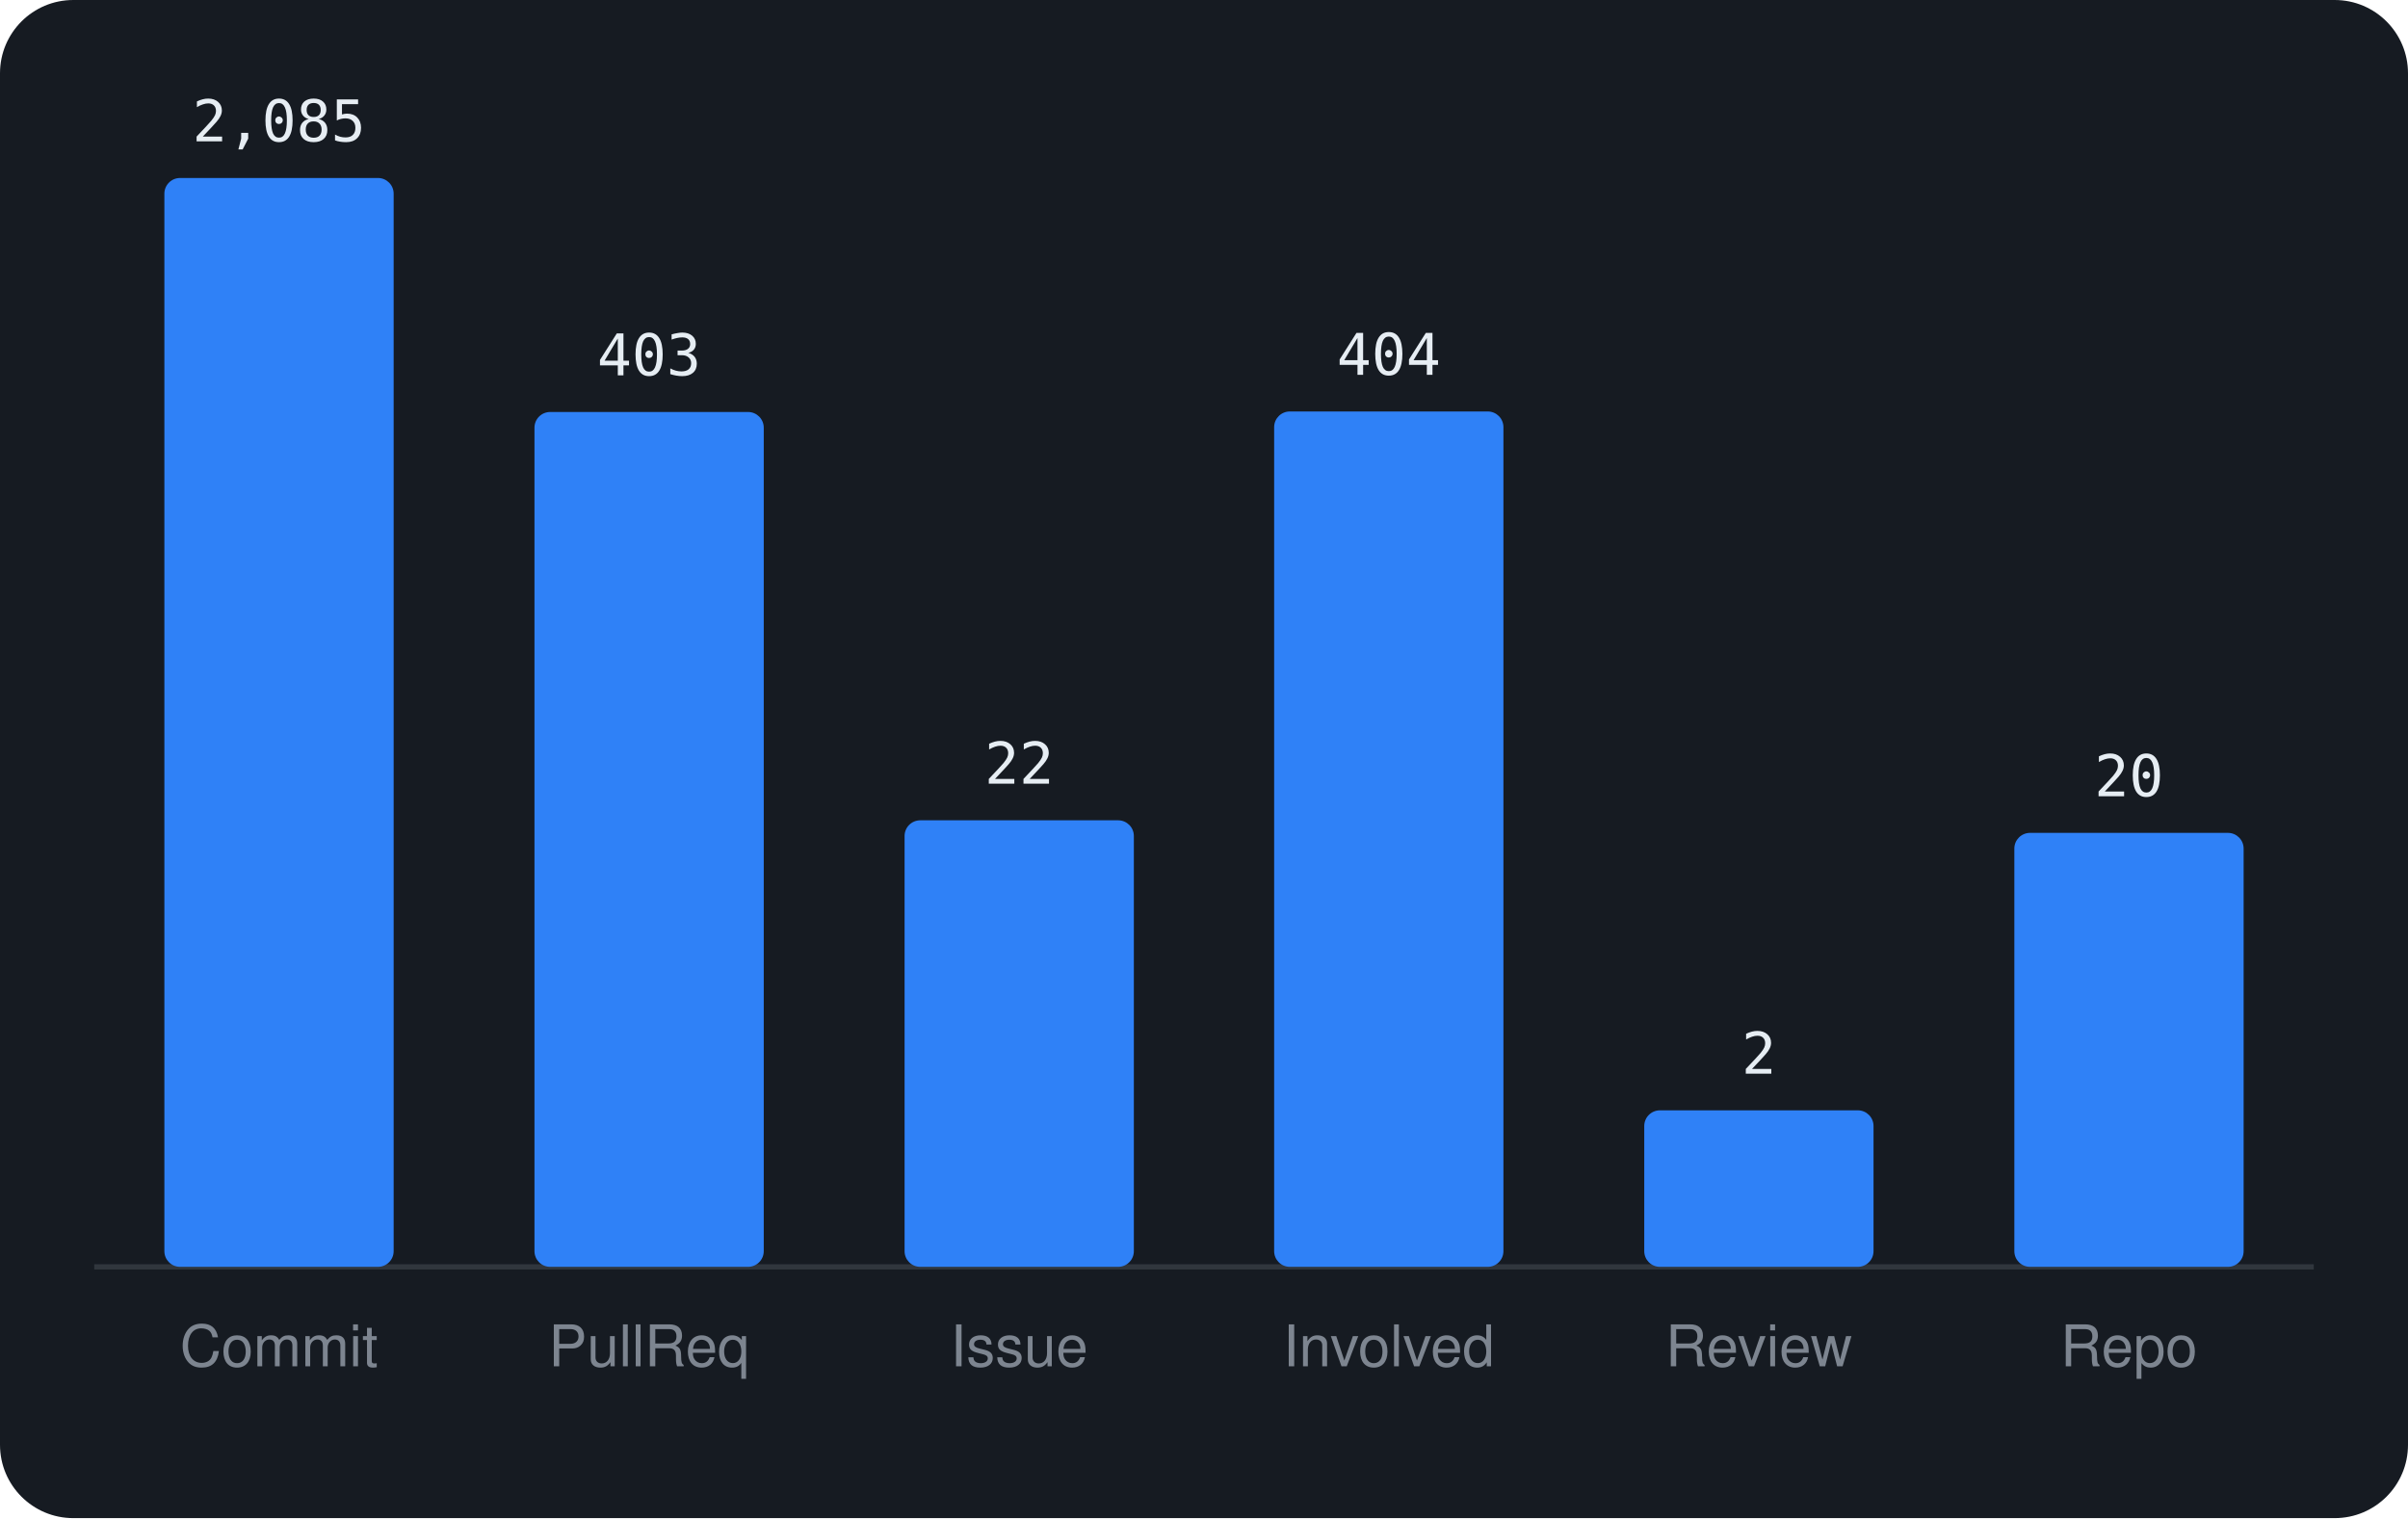
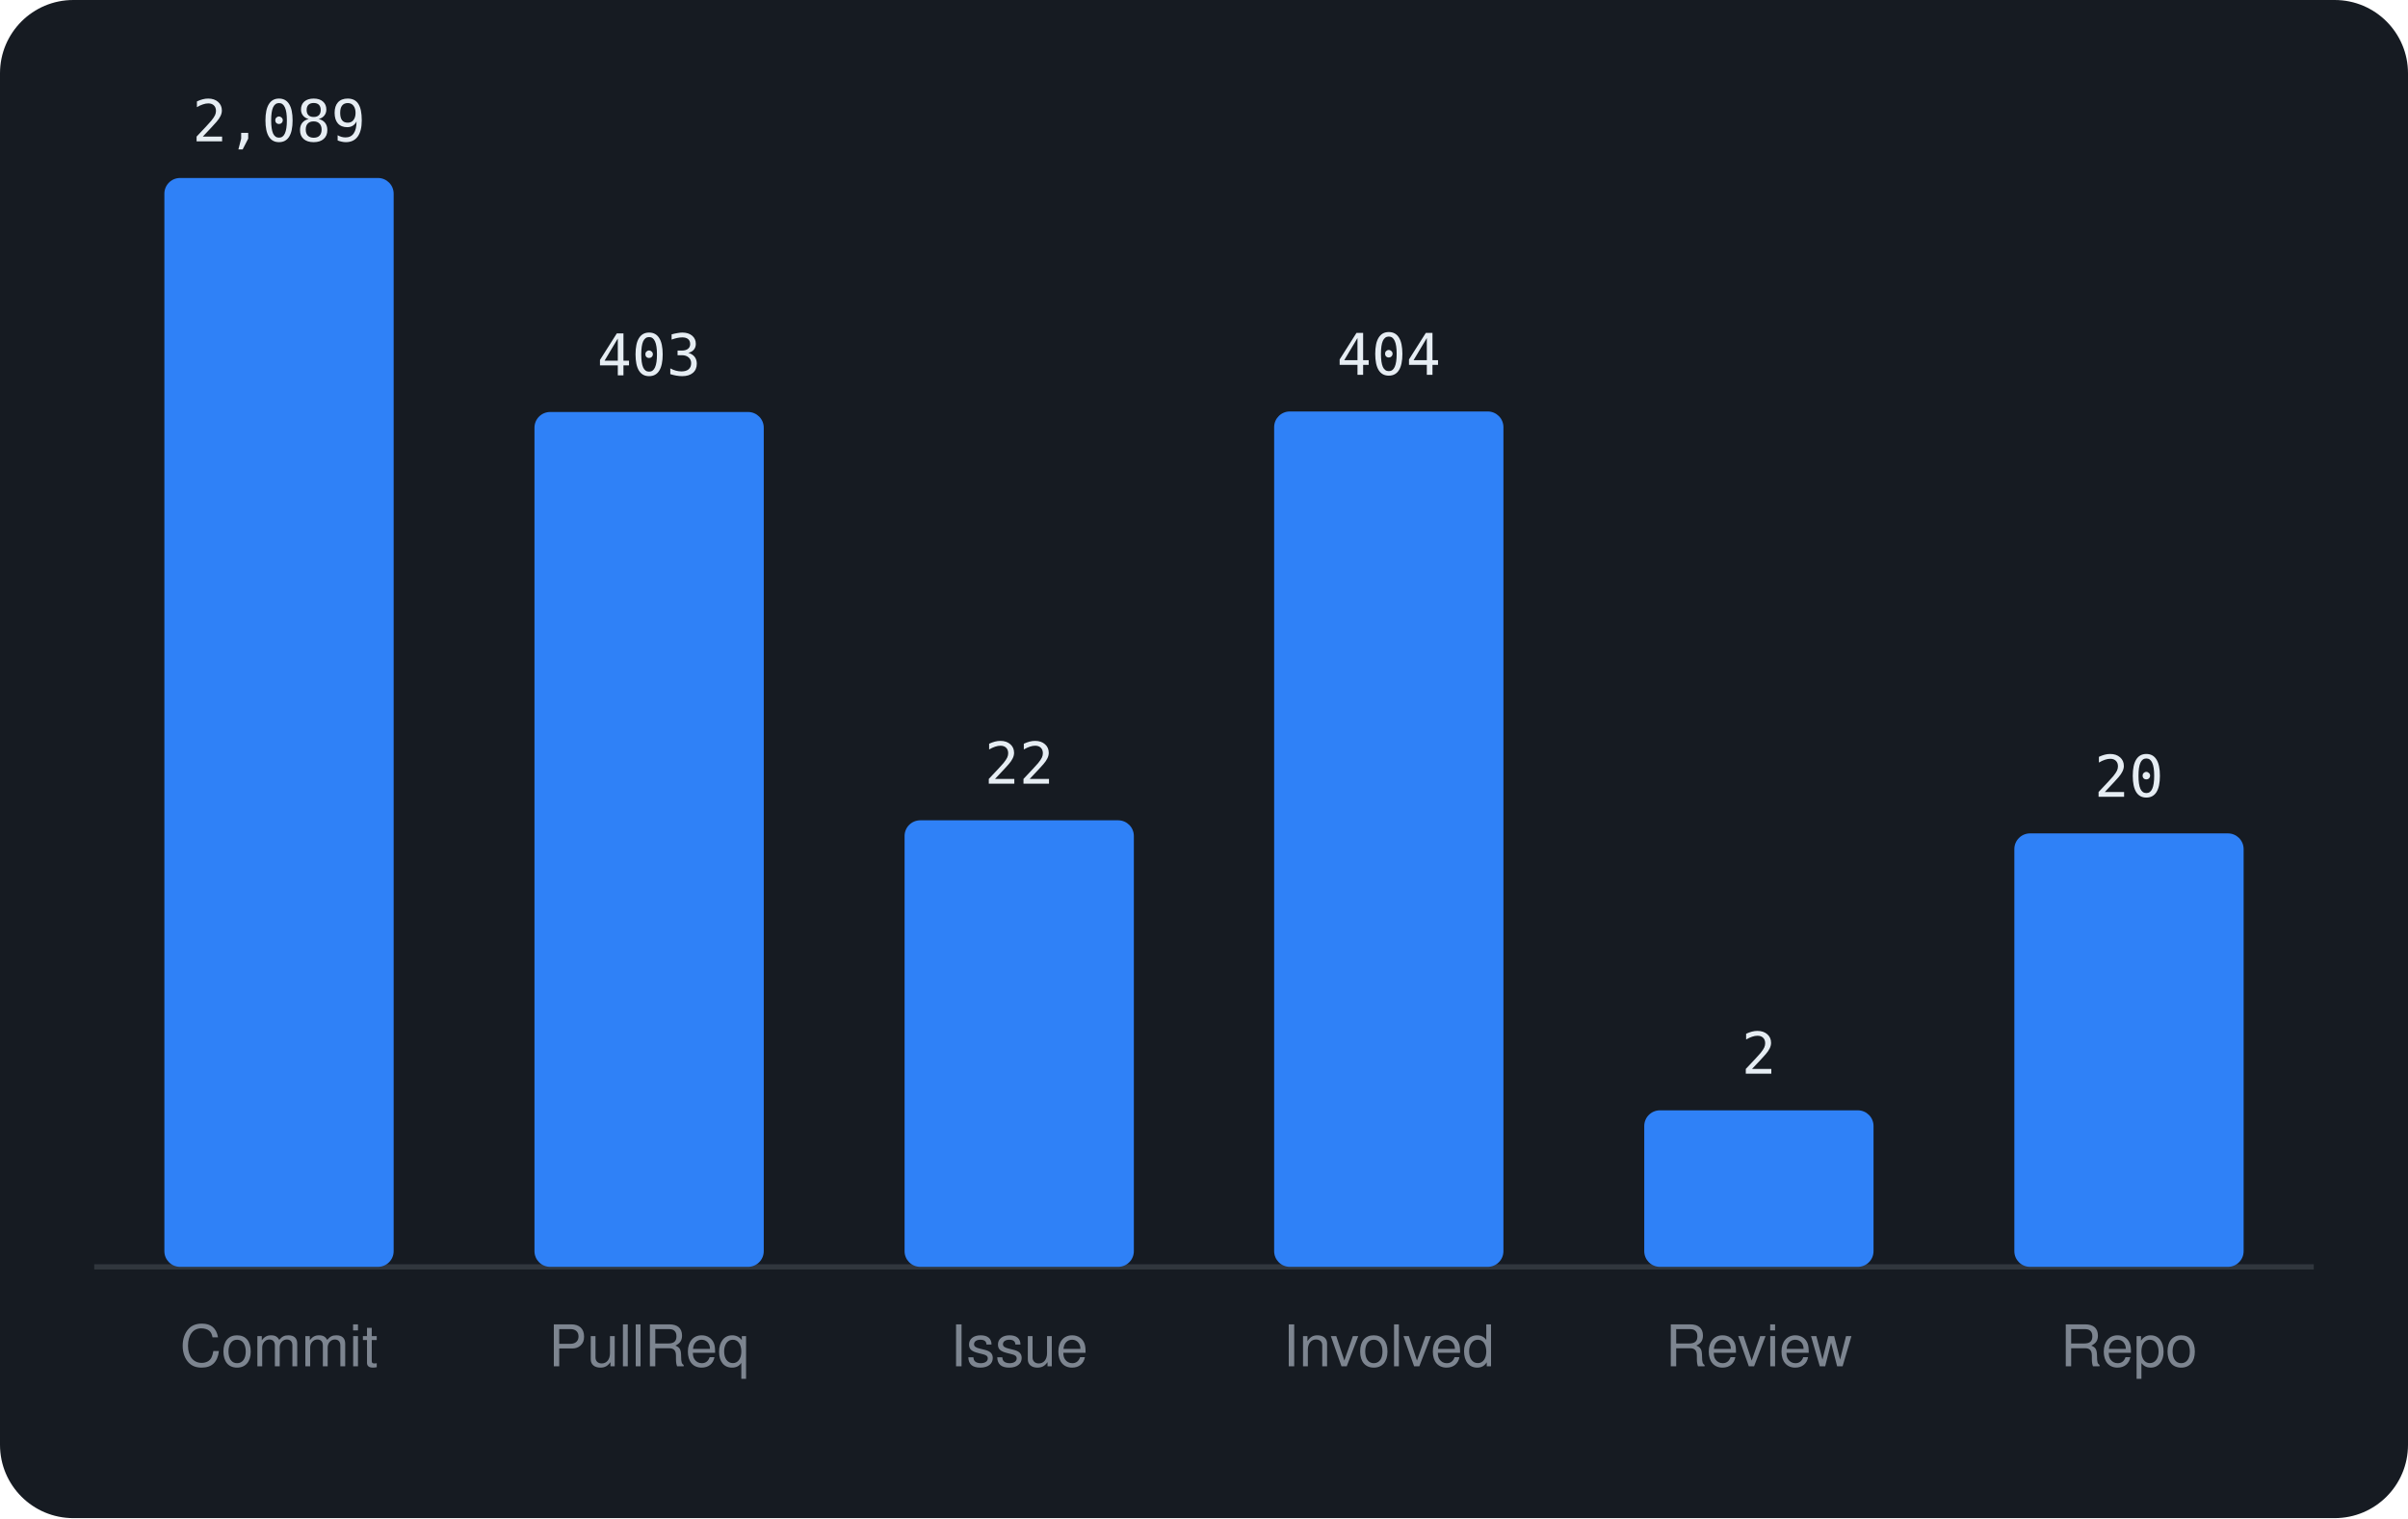
<svg xmlns="http://www.w3.org/2000/svg" viewBox="0 0 460 290" width="460" height="290" font-family="-apple-system,BlinkMacSystemFont,'Segoe UI',Helvetica,Arial,sans-serif">
  <rect width="460" height="290" rx="14" fill="#161b22" />
  <line x1="18" y1="242" x2="442" y2="242" stroke="#30363d" />
  <rect x="31.4" y="34.0" width="43.8" height="208.0" rx="3" fill="#2f81f7" />
-   <text x="53.3" y="27.0" text-anchor="middle" font-size="11" font-family="monospace" fill="#e6edf3">2,085</text>
+   <text x="53.3" y="27.0" text-anchor="middle" font-size="11" font-family="monospace" fill="#e6edf3">2,089</text>
  <text x="53.3" y="261" text-anchor="middle" font-size="11" fill="#7d8590">Commit</text>
  <rect x="102.1" y="78.7" width="43.8" height="163.3" rx="3" fill="#2f81f7" />
  <text x="124.0" y="71.7" text-anchor="middle" font-size="11" font-family="monospace" fill="#e6edf3">403</text>
  <text x="124.0" y="261" text-anchor="middle" font-size="11" fill="#7d8590">PullReq</text>
  <rect x="172.8" y="156.7" width="43.8" height="85.3" rx="3" fill="#2f81f7" />
  <text x="194.7" y="149.7" text-anchor="middle" font-size="11" font-family="monospace" fill="#e6edf3">22</text>
  <text x="194.7" y="261" text-anchor="middle" font-size="11" fill="#7d8590">Issue</text>
  <rect x="243.4" y="78.6" width="43.8" height="163.4" rx="3" fill="#2f81f7" />
  <text x="265.3" y="71.6" text-anchor="middle" font-size="11" font-family="monospace" fill="#e6edf3">404</text>
  <text x="265.3" y="261" text-anchor="middle" font-size="11" fill="#7d8590">Involved</text>
  <rect x="314.1" y="212.1" width="43.8" height="29.9" rx="3" fill="#2f81f7" />
  <text x="336.0" y="205.1" text-anchor="middle" font-size="11" font-family="monospace" fill="#e6edf3">2</text>
  <text x="336.0" y="261" text-anchor="middle" font-size="11" fill="#7d8590">Review</text>
-   <rect x="384.8" y="159.1" width="43.8" height="82.9" rx="3" fill="#2f81f7" />
-   <text x="406.7" y="152.1" text-anchor="middle" font-size="11" font-family="monospace" fill="#e6edf3">20</text>
+   <rect x="384.8" y="159.2" width="43.8" height="82.8" rx="3" fill="#2f81f7" />
+   <text x="406.7" y="152.2" text-anchor="middle" font-size="11" font-family="monospace" fill="#e6edf3">20</text>
  <text x="406.7" y="261" text-anchor="middle" font-size="11" fill="#7d8590">Repo</text>
</svg>
